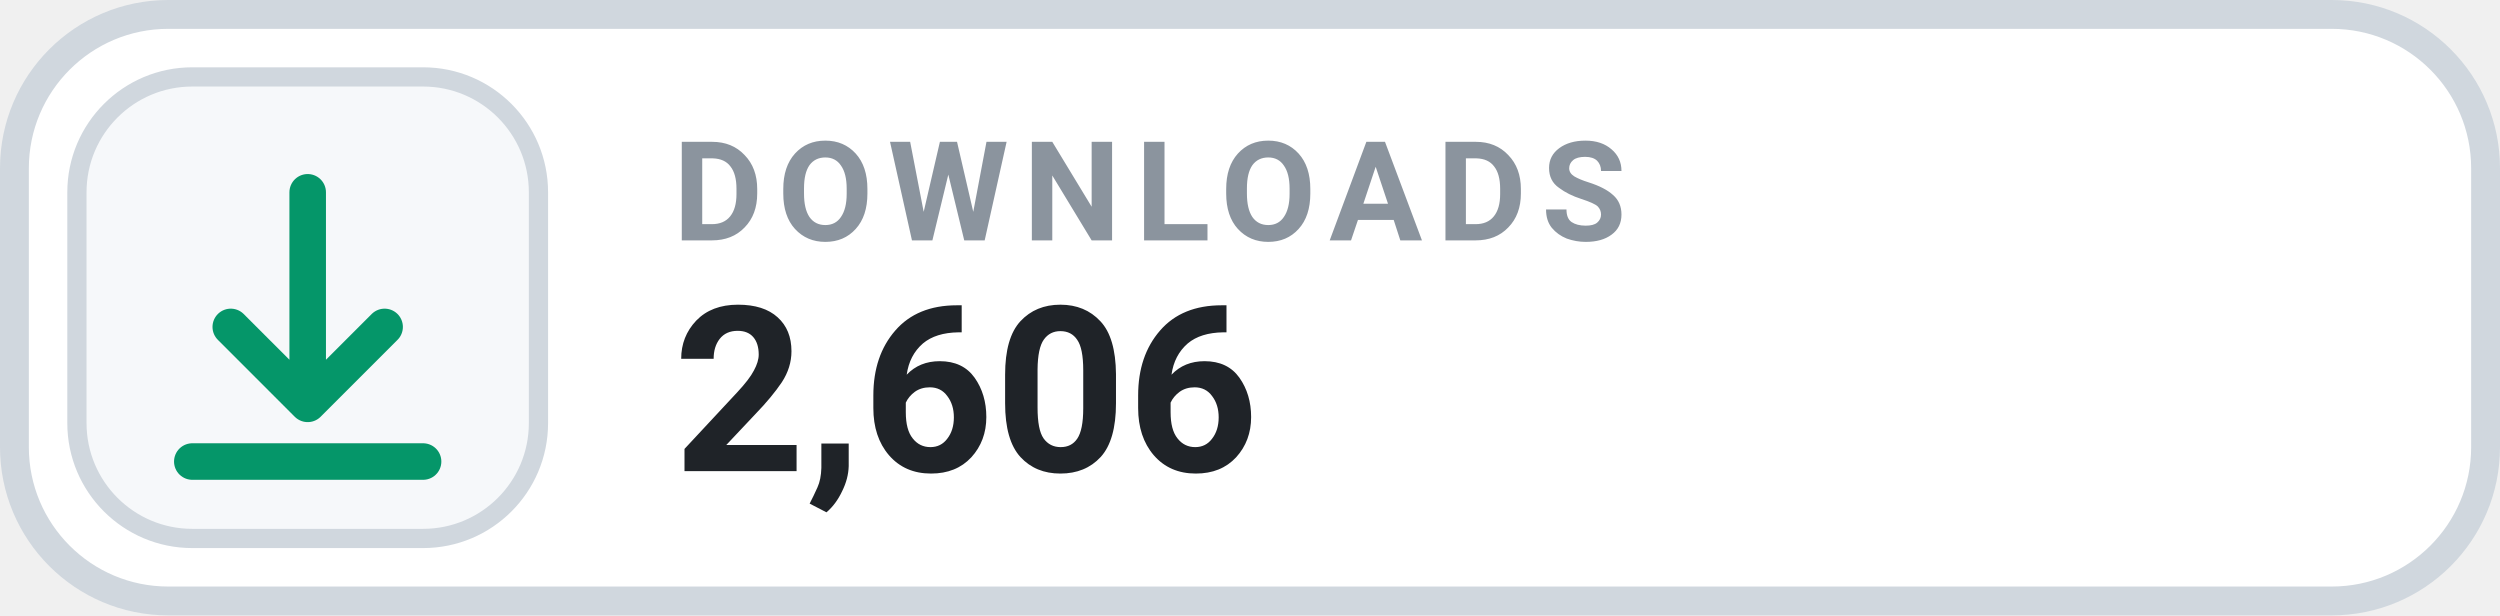
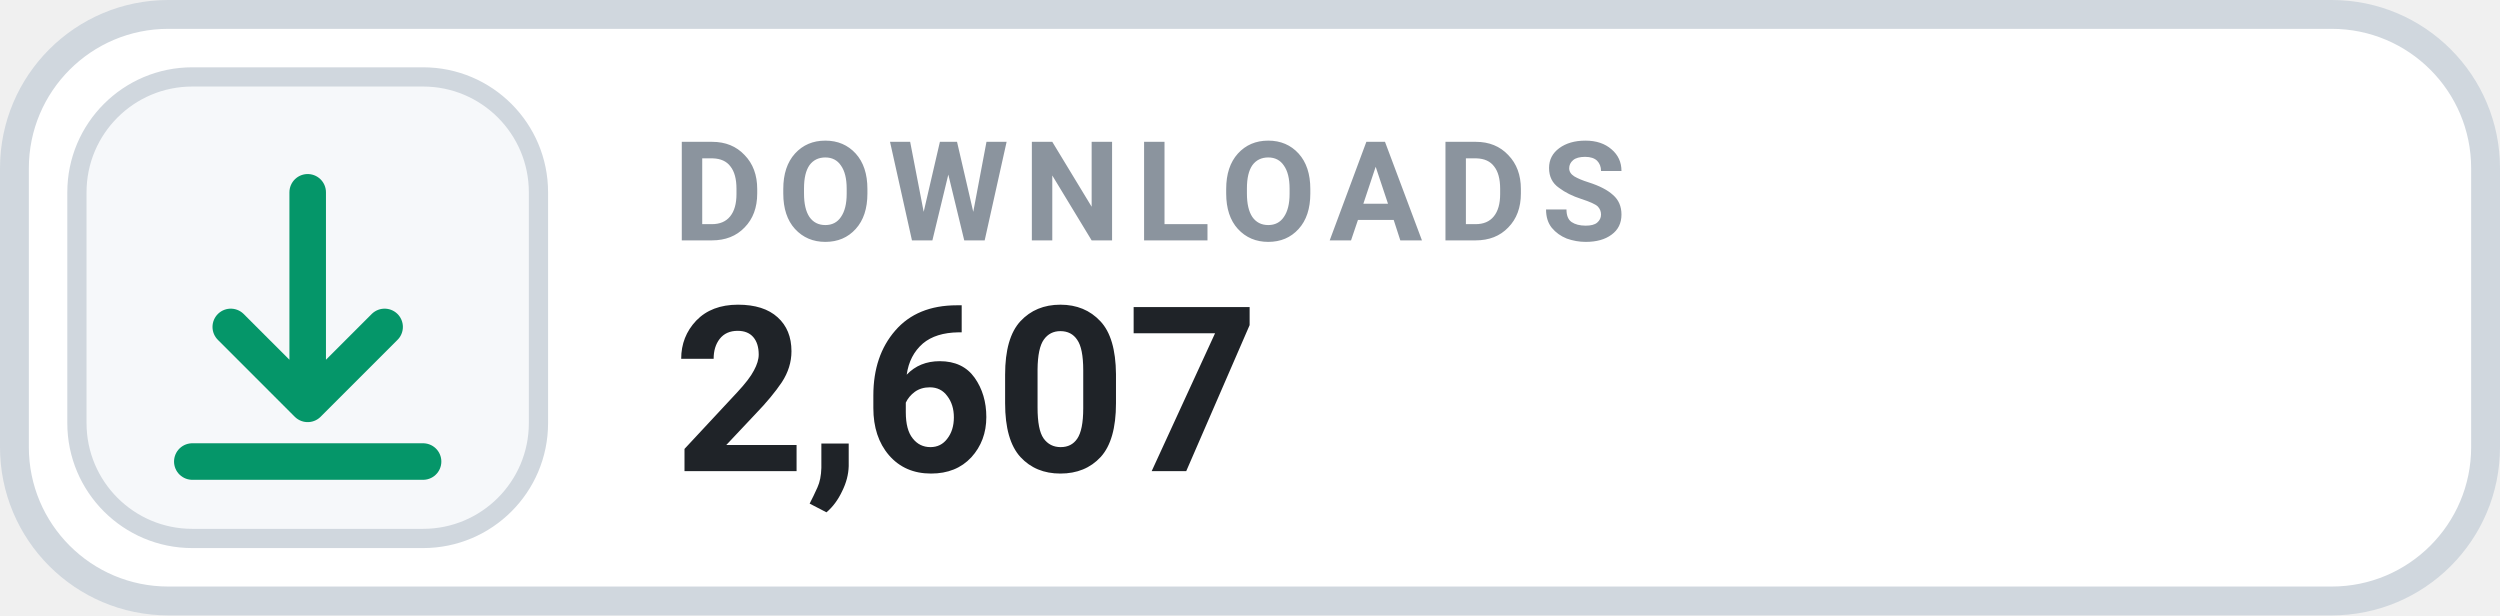
- <svg xmlns="http://www.w3.org/2000/svg" width="130" height="32" viewBox="0 0 130 32" role="img" aria-label="DOWNLOADS 2,606">
+ <svg xmlns="http://www.w3.org/2000/svg" width="130" height="32" viewBox="0 0 130 32" role="img" aria-label="DOWNLOADS 2,607">
  <rect x=".75" y=".75" width="128.5" height="30.5" rx="8" fill="#FFFFFF" stroke="#D0D7DE" stroke-width="1.5" />
  <rect x="4" y="4" width="24" height="24" rx="6" fill="#F6F8FA" stroke="#D0D7DE" stroke-width="1" />
  <g transform="translate(16 16)" style="color:#059669;">
    <path d="M0 -6 v11 m0 0 l4 -4 m-4 4 l-4 -4 M-6 8 h12" fill="none" stroke="currentColor" stroke-width="1.9" stroke-linecap="round" stroke-linejoin="round" />
  </g>
  <text x="35" y="12.5" fill="#8B949E" font-family="-apple-system,BlinkMacSystemFont,'Segoe UI',Roboto,Helvetica,Arial,sans-serif" font-size="7.2" font-weight="700" letter-spacing=".75">DOWNLOADS</text>
-   <text x="35" y="24.5" fill="#1F2328" font-family="-apple-system,BlinkMacSystemFont,'Segoe UI',Roboto,Helvetica,Arial,sans-serif" font-size="12" font-weight="700">2,606</text>
+   <text x="35" y="24.5" fill="#1F2328" font-family="-apple-system,BlinkMacSystemFont,'Segoe UI',Roboto,Helvetica,Arial,sans-serif" font-size="12" font-weight="700">2,607</text>
</svg>
